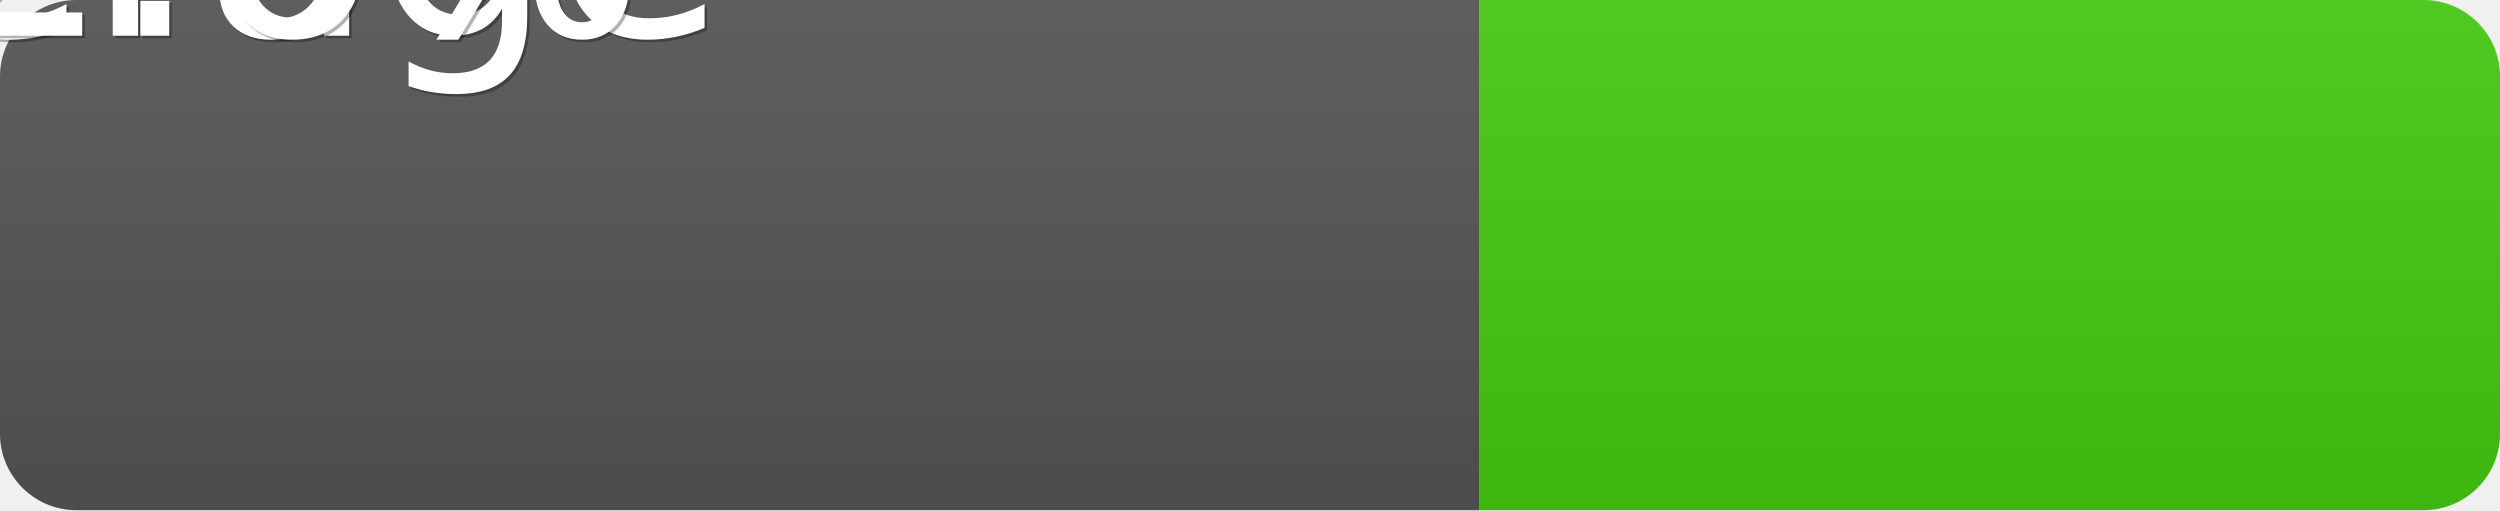
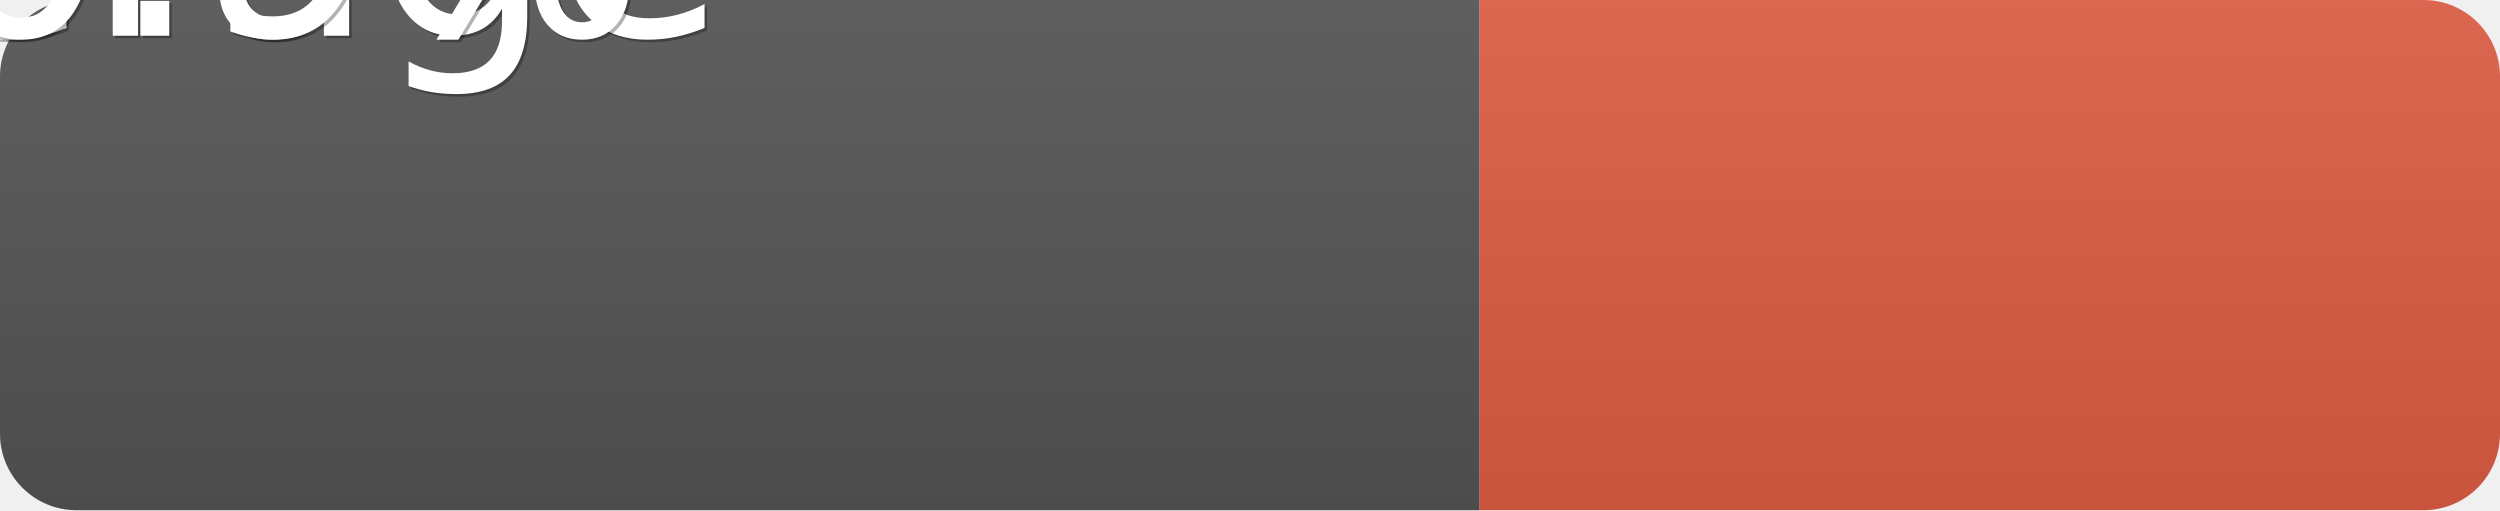
<svg xmlns="http://www.w3.org/2000/svg" width="98" height="20">
  <linearGradient id="b" x2="0" y2="100%">
    <stop offset="0" stop-color="#bbb" stop-opacity=".1" />
    <stop offset="1" stop-opacity=".1" />
  </linearGradient>
  <clipPath id="a">
    <rect width="98" height="20" rx="3" fill="#fff" />
  </clipPath>
  <g clip-path="url(#a)">
    <path fill="#555" d="M0 0h58v20H0z" />
-     <path fill="#4c1" d="M58 0h40v20H58z" />
+     <path fill="#e05d44" d="M58 0h40v20H58z" />
    <path fill="url(#b)" d="M0 0h98v20H0z" />
  </g>
  <g fill="#fff" text-anchor="middle" font-family="DejaVu Sans,Verdana,Geneva,sans-serif" font-size="110">
    <text x="30" y="15" fill="#010101" fill-opacity=".3" transform="scale(.1)" textLength="480">coverage</text>
    <text x="29" y="14" transform="scale(.1)" textLength="480">coverage</text>
-     <text x="79" y="15" fill="#010101" fill-opacity=".3" transform="scale(.1)" textLength="300">92.6%</text>
-     <text x="78" y="14" transform="scale(.1)" textLength="300">92.6%</text>
+     <text x="79" y="15" fill="#010101" fill-opacity=".3" transform="scale(.1)" textLength="300">20.9%</text>
+     <text x="78" y="14" transform="scale(.1)" textLength="300">20.9%</text>
  </g>
</svg>
